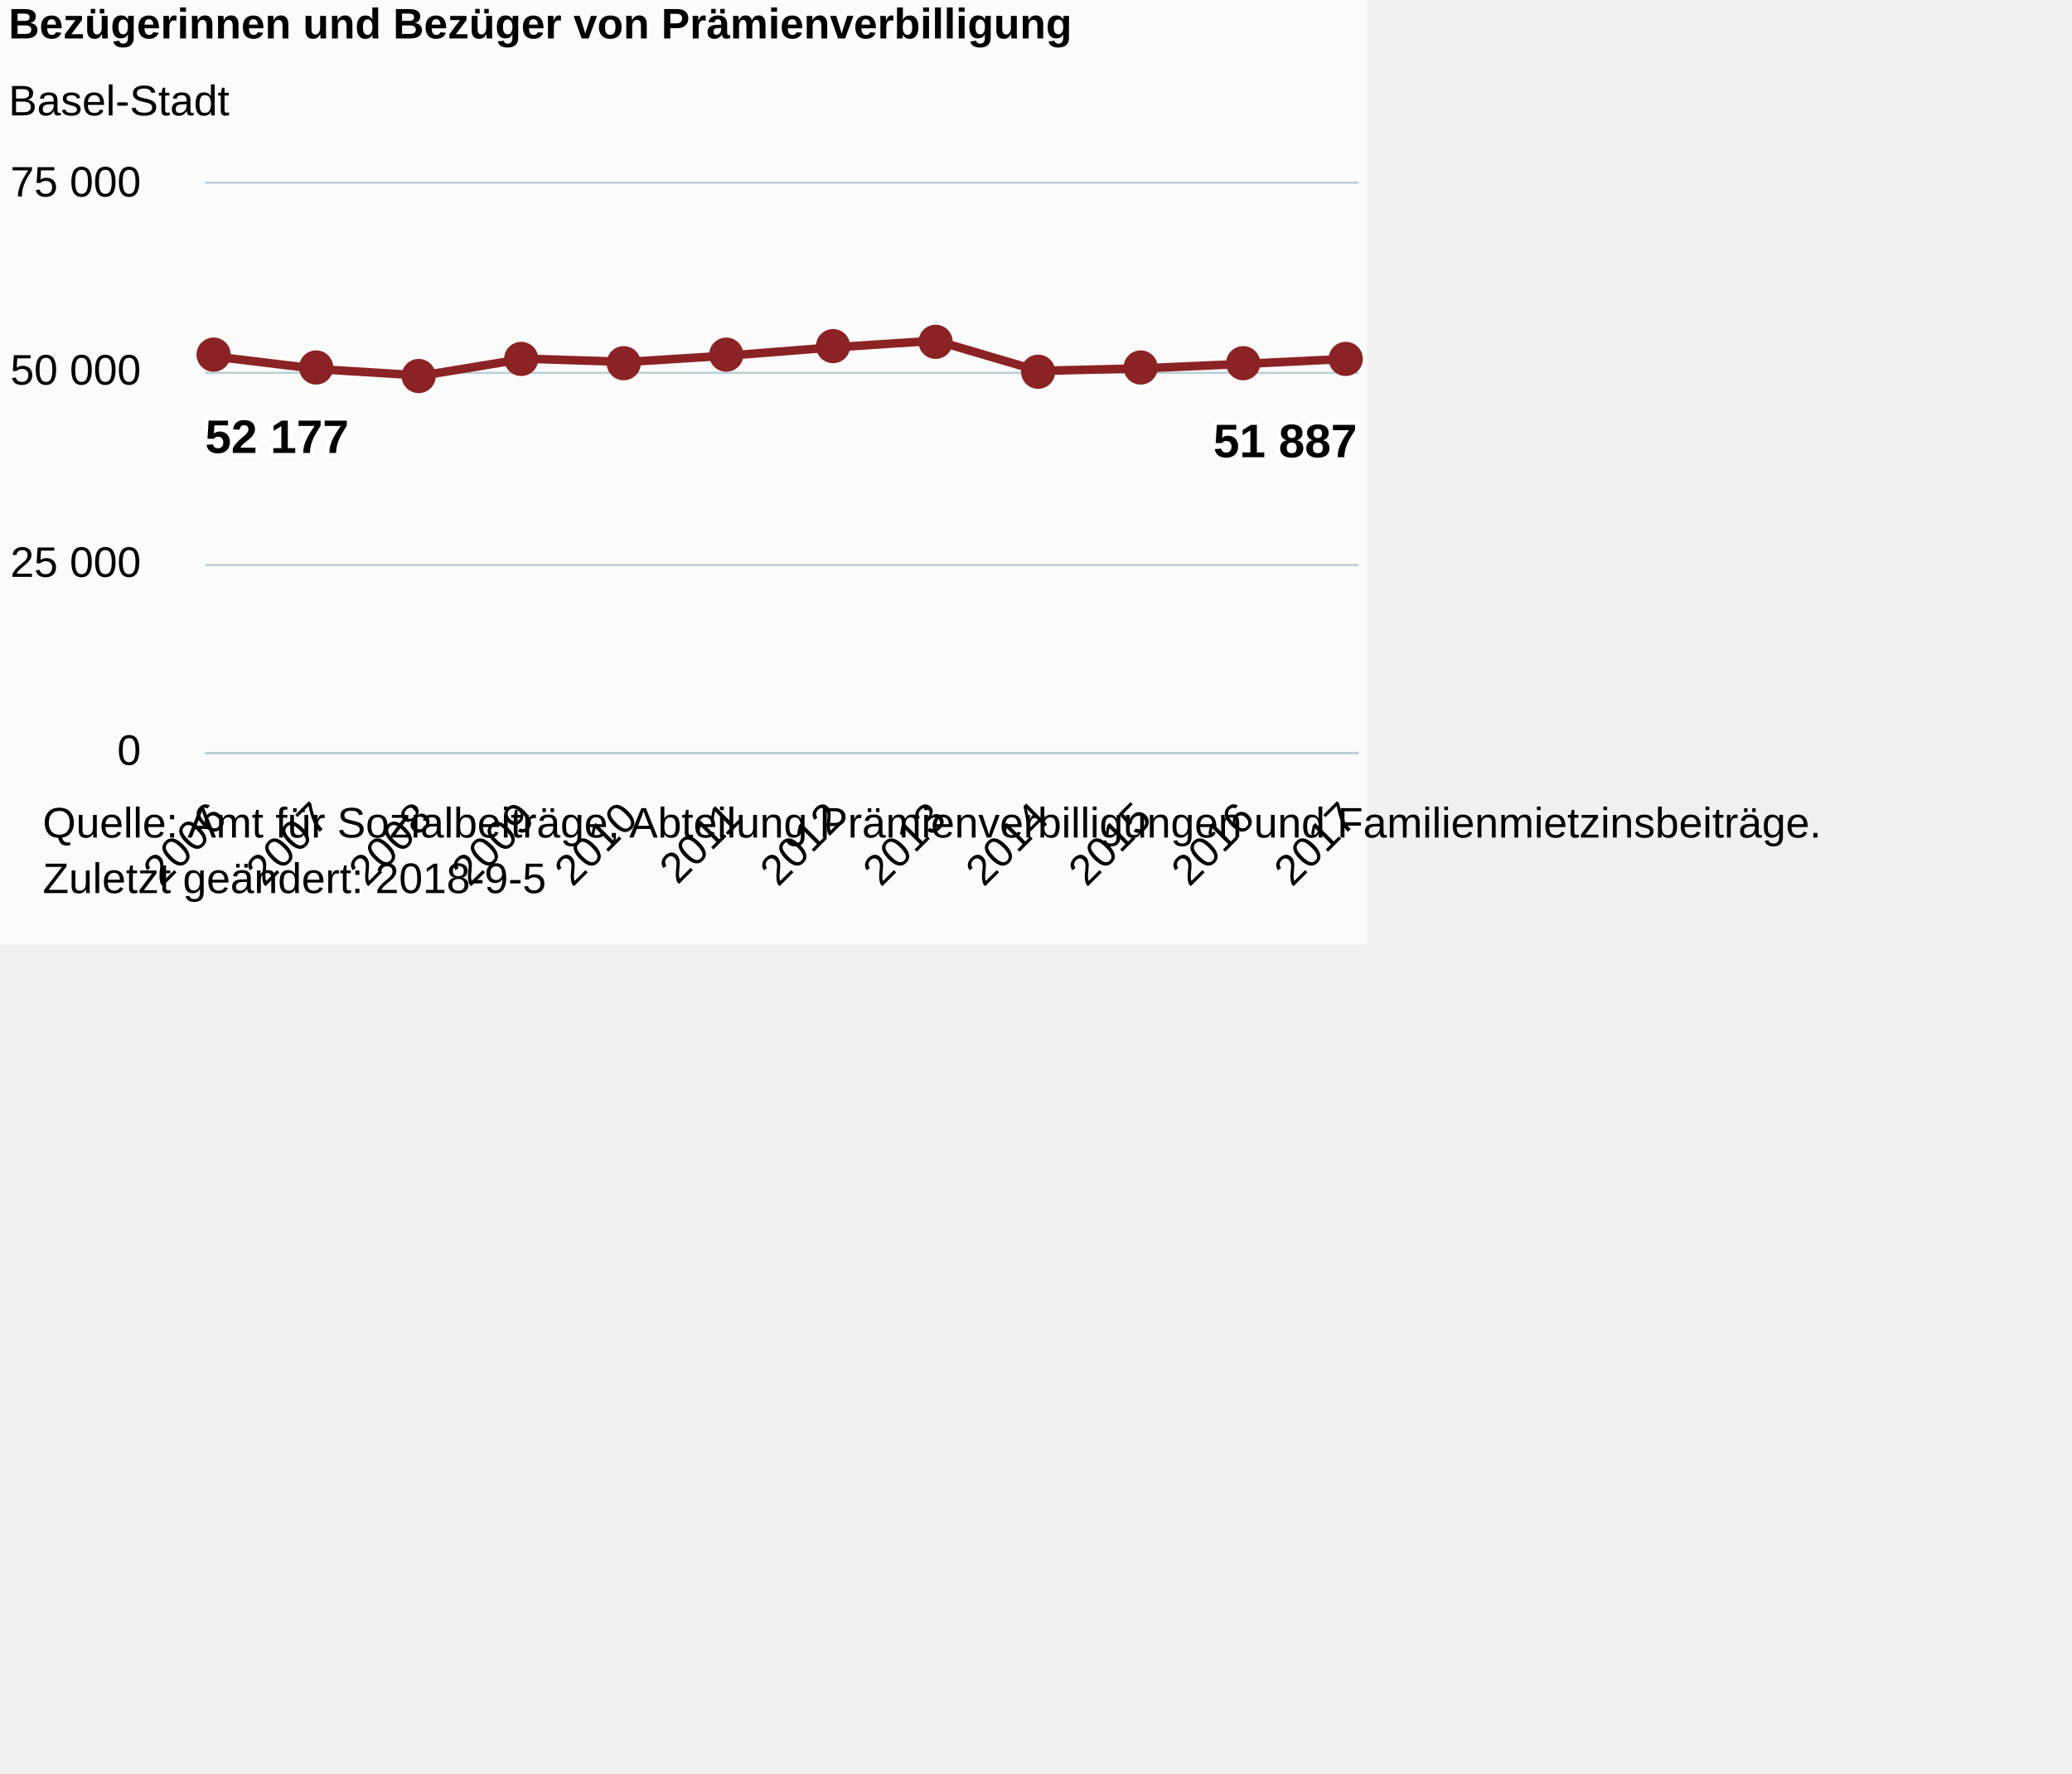
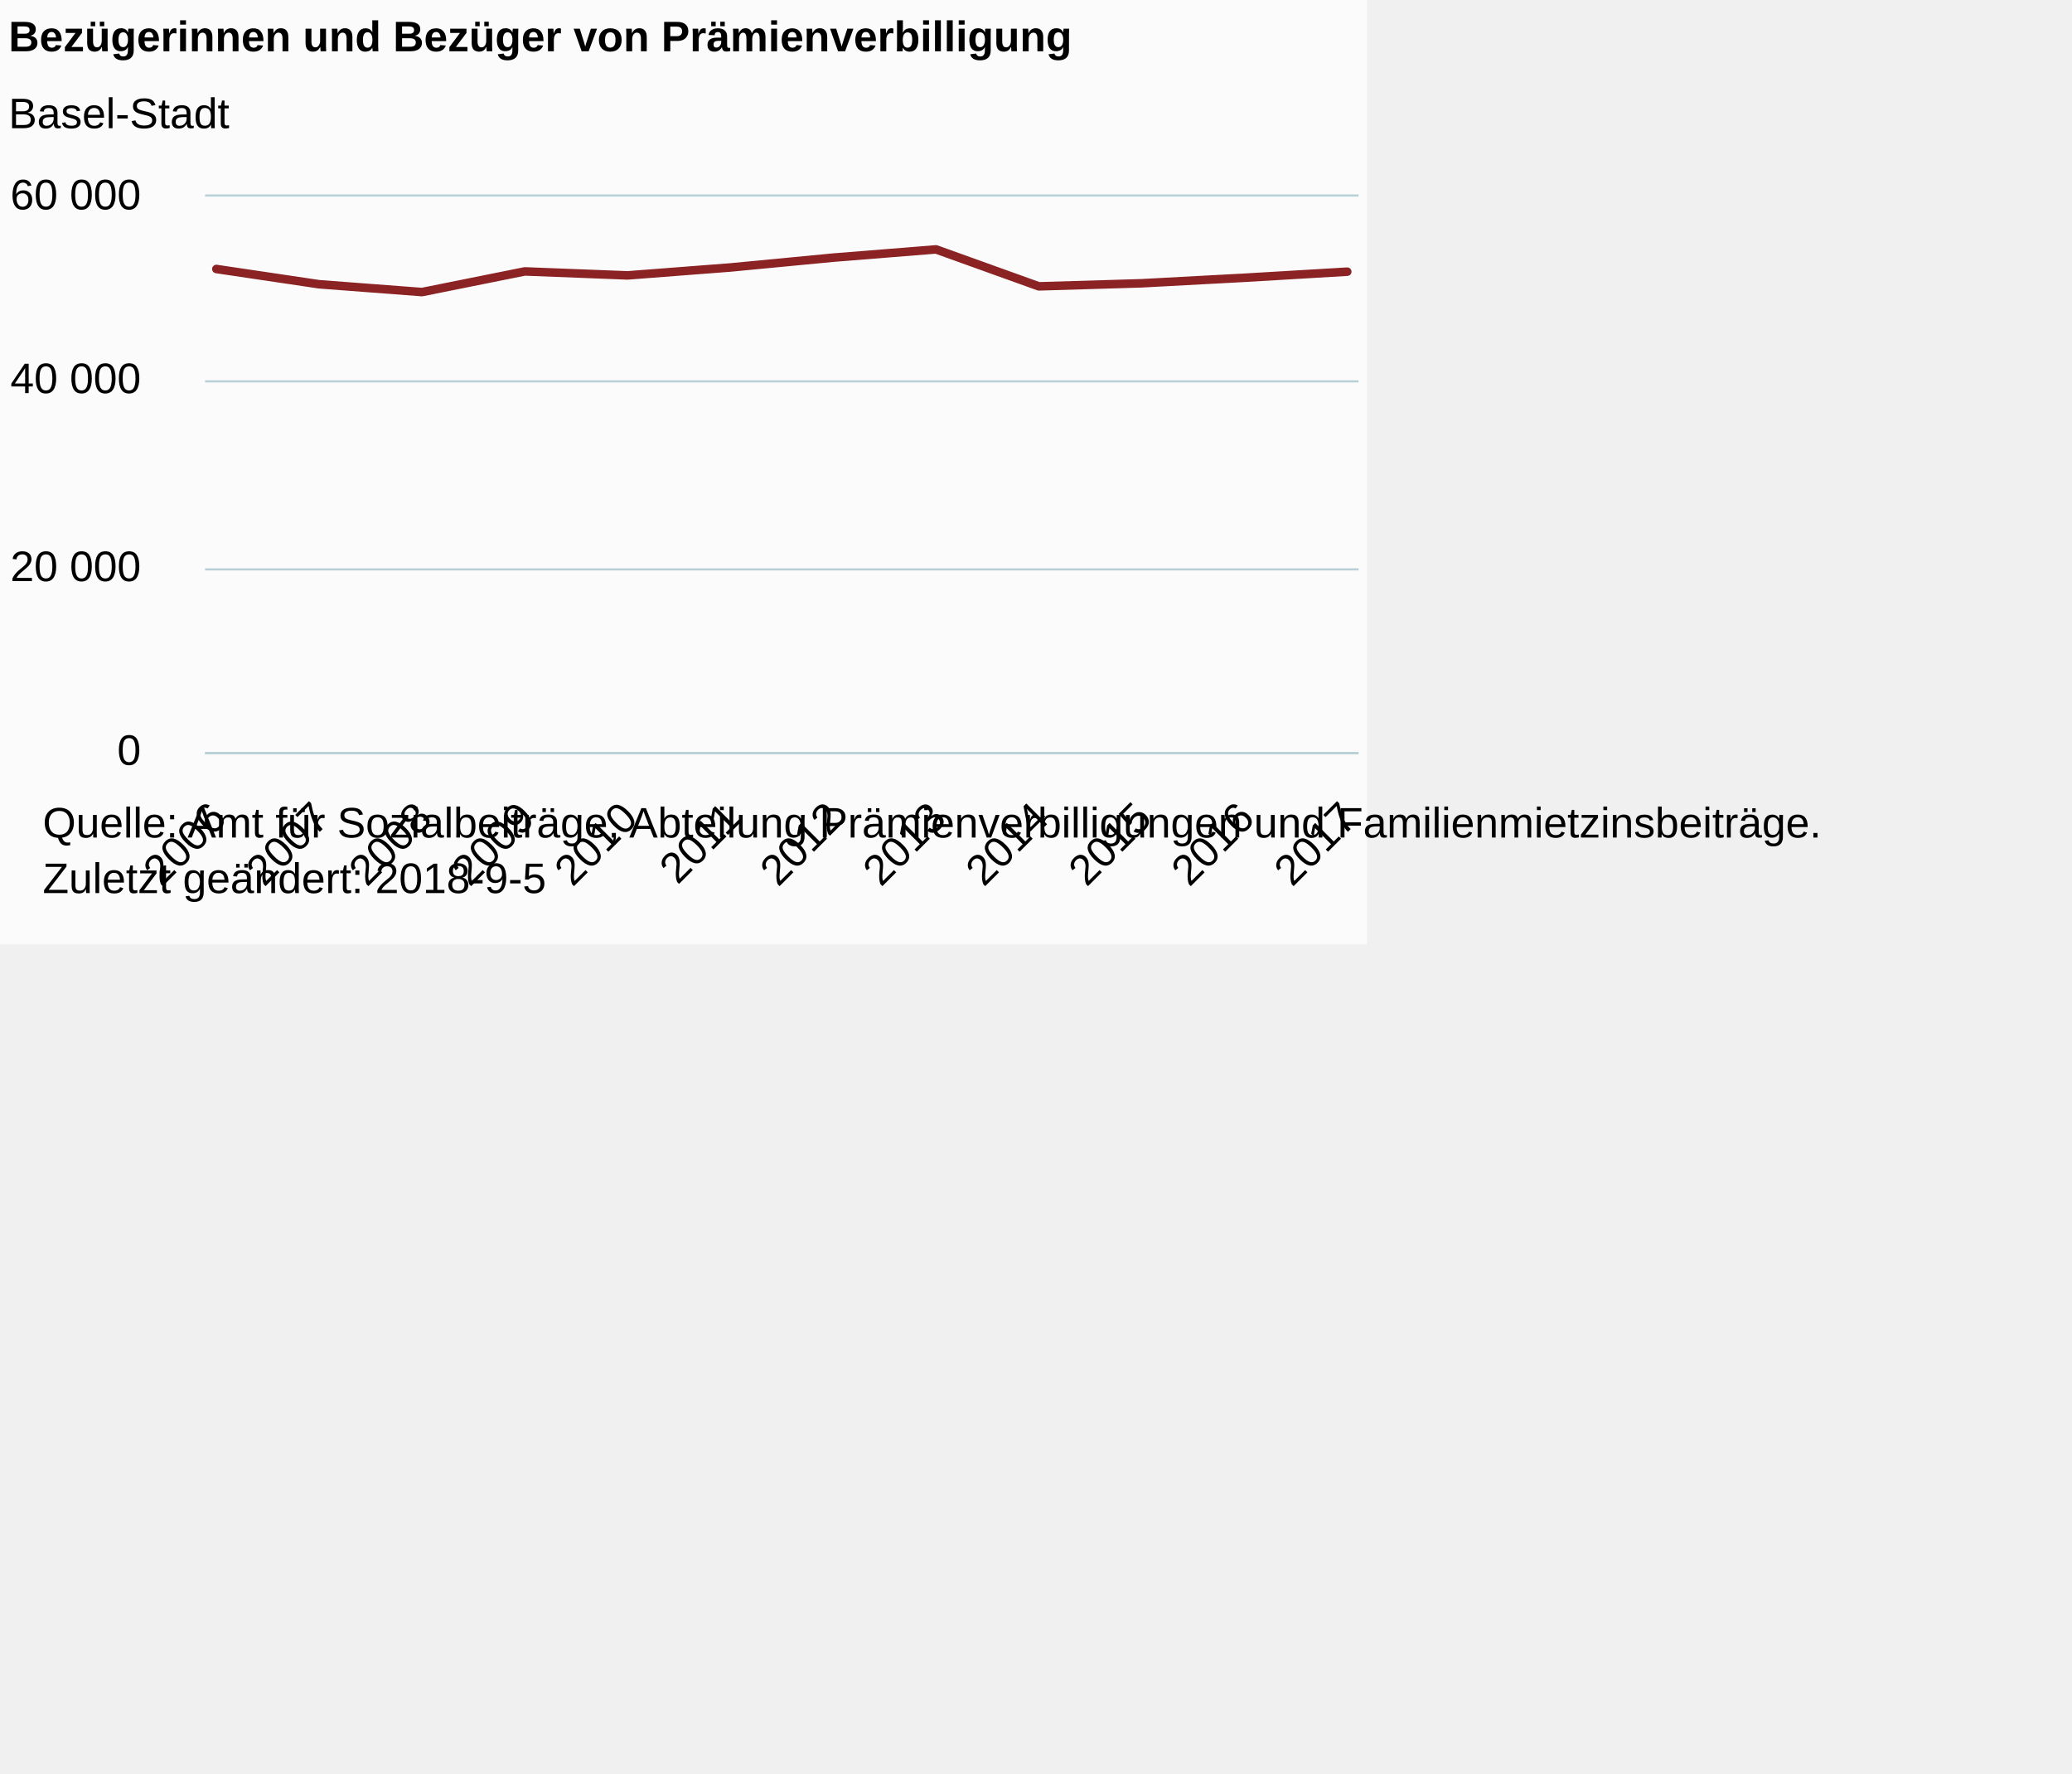
<svg xmlns="http://www.w3.org/2000/svg" version="1.1" class="highcharts-root" style="font-family:Arial;font-size:12px;" viewBox="0 0 485 415">
  <defs>
-     <clipPath id="highcharts-c40o8m7-6">
-       <rect x="0" y="0" width="270" height="133" fill="none" />
+     <clipPath id="highcharts-tsiykc6-6">
+       <rect x="0" y="0" width="270" height="130" fill="none" />
    </clipPath>
-     <clipPath id="highcharts-c40o8m7-7">
-       <rect x="0" y="0" width="270" height="133" fill="none" />
+     <clipPath id="highcharts-tsiykc6-7">
+       <rect x="0" y="0" width="270" height="130" fill="none" />
    </clipPath>
  </defs>
  <rect fill="#fbfbfb" class="highcharts-background" x="0" y="0" width="320" height="221" rx="0" ry="0" />
-   <rect fill="none" class="highcharts-plot-background" x="48" y="43" width="270" height="133" />
+   <rect fill="none" class="highcharts-plot-background" x="48" y="46" width="270" height="130" />
  <g class="highcharts-pane-group" data-z-index="0" />
  <g class="highcharts-grid highcharts-xaxis-grid " data-z-index="1">
-     <path fill="none" data-z-index="1" class="highcharts-grid-line" d="M 50.5 43 L 50.5 176" opacity="1" />
-     <path fill="none" data-z-index="1" class="highcharts-grid-line" d="M 74.5 43 L 74.5 176" opacity="1" />
-     <path fill="none" data-z-index="1" class="highcharts-grid-line" d="M 98.5 43 L 98.5 176" opacity="1" />
-     <path fill="none" data-z-index="1" class="highcharts-grid-line" d="M 122.5 43 L 122.5 176" opacity="1" />
-     <path fill="none" data-z-index="1" class="highcharts-grid-line" d="M 146.5 43 L 146.5 176" opacity="1" />
-     <path fill="none" data-z-index="1" class="highcharts-grid-line" d="M 170.5 43 L 170.5 176" opacity="1" />
-     <path fill="none" data-z-index="1" class="highcharts-grid-line" d="M 194.5 43 L 194.5 176" opacity="1" />
-     <path fill="none" data-z-index="1" class="highcharts-grid-line" d="M 218.5 43 L 218.5 176" opacity="1" />
-     <path fill="none" data-z-index="1" class="highcharts-grid-line" d="M 242.5 43 L 242.5 176" opacity="1" />
-     <path fill="none" data-z-index="1" class="highcharts-grid-line" d="M 266.5 43 L 266.5 176" opacity="1" />
-     <path fill="none" data-z-index="1" class="highcharts-grid-line" d="M 290.5 43 L 290.5 176" opacity="1" />
-     <path fill="none" data-z-index="1" class="highcharts-grid-line" d="M 314.5 43 L 314.5 176" opacity="1" />
+     <path fill="none" data-z-index="1" class="highcharts-grid-line" d="M 50.5 46 L 50.5 176" opacity="1" />
+     <path fill="none" data-z-index="1" class="highcharts-grid-line" d="M 74.5 46 L 74.5 176" opacity="1" />
+     <path fill="none" data-z-index="1" class="highcharts-grid-line" d="M 98.5 46 L 98.5 176" opacity="1" />
+     <path fill="none" data-z-index="1" class="highcharts-grid-line" d="M 122.5 46 L 122.5 176" opacity="1" />
+     <path fill="none" data-z-index="1" class="highcharts-grid-line" d="M 146.5 46 L 146.5 176" opacity="1" />
+     <path fill="none" data-z-index="1" class="highcharts-grid-line" d="M 170.5 46 L 170.5 176" opacity="1" />
+     <path fill="none" data-z-index="1" class="highcharts-grid-line" d="M 194.5 46 L 194.5 176" opacity="1" />
+     <path fill="none" data-z-index="1" class="highcharts-grid-line" d="M 218.5 46 L 218.5 176" opacity="1" />
+     <path fill="none" data-z-index="1" class="highcharts-grid-line" d="M 242.5 46 L 242.5 176" opacity="1" />
+     <path fill="none" data-z-index="1" class="highcharts-grid-line" d="M 266.5 46 L 266.5 176" opacity="1" />
+     <path fill="none" data-z-index="1" class="highcharts-grid-line" d="M 290.5 46 L 290.5 176" opacity="1" />
+     <path fill="none" data-z-index="1" class="highcharts-grid-line" d="M 314.5 46 L 314.5 176" opacity="1" />
  </g>
  <g class="highcharts-grid highcharts-yaxis-grid " data-z-index="1">
    <path fill="none" stroke="#B9CFD7" stroke-width="0.5" data-z-index="1" class="highcharts-grid-line" d="M 48 176.25 L 318 176.25" opacity="1" />
-     <path fill="none" stroke="#B9CFD7" stroke-width="0.5" data-z-index="1" class="highcharts-grid-line" d="M 48 132.25 L 318 132.25" opacity="1" />
-     <path fill="none" stroke="#B9CFD7" stroke-width="0.5" data-z-index="1" class="highcharts-grid-line" d="M 48 87.25 L 318 87.25" opacity="1" />
-     <path fill="none" stroke="#B9CFD7" stroke-width="0.5" data-z-index="1" class="highcharts-grid-line" d="M 48 42.75 L 318 42.75" opacity="1" />
+     <path fill="none" stroke="#B9CFD7" stroke-width="0.5" data-z-index="1" class="highcharts-grid-line" d="M 48 133.25 L 318 133.25" opacity="1" />
+     <path fill="none" stroke="#B9CFD7" stroke-width="0.5" data-z-index="1" class="highcharts-grid-line" d="M 48 89.25 L 318 89.25" opacity="1" />
+     <path fill="none" stroke="#B9CFD7" stroke-width="0.5" data-z-index="1" class="highcharts-grid-line" d="M 48 45.75 L 318 45.75" opacity="1" />
  </g>
-   <rect fill="none" class="highcharts-plot-border" data-z-index="1" x="48" y="43" width="270" height="133" />
+   <rect fill="none" class="highcharts-plot-border" data-z-index="1" x="48" y="46" width="270" height="130" />
  <g class="highcharts-axis highcharts-xaxis " data-z-index="2">
    <path fill="none" class="highcharts-axis-line" stroke="#B9CFD7" stroke-width="0.5" data-z-index="7" d="M 48 176.25 L 318 176.25" />
  </g>
  <g class="highcharts-axis highcharts-yaxis " data-z-index="2">
-     <path fill="none" class="highcharts-axis-line" data-z-index="7" d="M 48 43 L 48 176" />
+     <path fill="none" class="highcharts-axis-line" data-z-index="7" d="M 48 46 L 48 176" />
  </g>
  <g class="highcharts-series-group" data-z-index="3">
-     <g data-z-index="0.1" class="highcharts-series highcharts-series-0 highcharts-line-series " transform="translate(48,43) scale(1 1)" clip-path="url(#highcharts-c40o8m7-7)">
-       <path fill="none" d="M 2.647 40.473 L 26.711 43.397 L 50.775 44.894 L 74.84 40.937 L 98.904 41.7 L 122.968 40.182 L 147.032 38.299 L 171.096 36.719 L 195.16 43.798 L 219.225 43.211 L 243.289 42.154 L 267.353 40.987" class="highcharts-graph" data-z-index="1" stroke="#8b2223" stroke-width="2" stroke-linejoin="round" stroke-linecap="round" />
+     <g data-z-index="0.1" class="highcharts-series highcharts-series-0 highcharts-line-series " transform="translate(48,46) scale(1 1)" clip-path="url(#highcharts-tsiykc6-7)">
+       <path fill="none" d="M 2.647 16.95 L 26.711 20.523 L 50.775 22.351 L 74.84 17.517 L 98.904 18.449 L 122.968 16.595 L 147.032 14.294 L 171.096 12.363 L 195.16 21.012 L 219.225 20.295 L 243.289 19.004 L 267.353 17.578" class="highcharts-graph" data-z-index="1" stroke="#8b2223" stroke-width="2" stroke-linejoin="round" stroke-linecap="round" />
    </g>
-     <g data-z-index="0.1" class="highcharts-markers highcharts-series-0 highcharts-line-series " transform="translate(48,43) scale(1 1)" clip-path="none">
-       <path fill="#8b2223" d="M 6 40 A 4 4 0 1 1 6 39.996 Z" class="highcharts-point" />
-       <path fill="#8b2223" d="M 30 43 A 4 4 0 1 1 30 42.996 Z" class="highcharts-point" />
-       <path fill="#8b2223" d="M 54 45 A 4 4 0 1 1 54 44.996 Z" class="highcharts-point" />
-       <path fill="#8b2223" d="M 78 41 A 4 4 0 1 1 78 40.996 Z" class="highcharts-point" />
-       <path fill="#8b2223" d="M 102 42 A 4 4 0 1 1 102 41.996 Z" class="highcharts-point" />
-       <path fill="#8b2223" d="M 126 40 A 4 4 0 1 1 126 39.996 Z" class="highcharts-point" />
-       <path fill="#8b2223" d="M 151 38 A 4 4 0 1 1 151 37.996 Z" class="highcharts-point" />
-       <path fill="#8b2223" d="M 175 37 A 4 4 0 1 1 175 36.996 Z" class="highcharts-point" />
-       <path fill="#8b2223" d="M 199 44 A 4 4 0 1 1 199 43.996 Z" class="highcharts-point" />
-       <path fill="#8b2223" d="M 223 43 A 4 4 0 1 1 223 42.996 Z" class="highcharts-point" />
-       <path fill="#8b2223" d="M 247 42 A 4 4 0 1 1 247 41.996 Z" class="highcharts-point" />
-       <path fill="#8b2223" d="M 271 41 A 4 4 0 1 1 271 40.996 Z" class="highcharts-point" />
-     </g>
+     <g data-z-index="0.1" class="highcharts-markers highcharts-series-0 highcharts-line-series " transform="translate(48,46) scale(1 1)" clip-path="none" />
  </g>
-   <text x="2" text-anchor="start" class="highcharts-title" data-z-index="4" style="color:#000000;font-size:10px;font-weight:bold;fill:#000000;" y="9">
+   <text x="2" text-anchor="start" class="highcharts-title" data-z-index="4" style="color:#000000;font-size:10px;font-weight:bold;fill:#000000;" y="12">
    <tspan>Bezügerinnen und Bezüger von Prämienverbilligung</tspan>
  </text>
-   <text x="2" text-anchor="start" class="highcharts-subtitle" data-z-index="4" style="color:#000000;font-size:10px;font-weight:normal;font-family:Arial;fill:#000000;" y="27">
+   <text x="2" text-anchor="start" class="highcharts-subtitle" data-z-index="4" style="color:#000000;font-size:10px;font-weight:normal;font-family:Arial;fill:#000000;" y="30">
    <tspan>Basel-Stadt</tspan>
  </text>
-   <g data-z-index="6" class="highcharts-data-labels highcharts-series-0 highcharts-line-series " visibility="visible" transform="translate(48,43) scale(1 1)">
-     <g class="highcharts-label highcharts-data-label highcharts-data-label-color-undefined " data-z-index="1" transform="translate(-5,47)">
-       <text x="5" data-z-index="1" style="font-size:11px;font-weight:bold;color:#000000;fill:#000000;" y="16">
-         <tspan x="5" y="16" class="highcharts-text-outline" fill="#FFFFFF" stroke="#FFFFFF" stroke-width="2px" stroke-linejoin="round" style="">52 177</tspan>
-         <tspan x="5" y="16">52 177</tspan>
-       </text>
-     </g>
-     <g class="highcharts-label highcharts-data-label highcharts-data-label-color-undefined " data-z-index="1" transform="translate(22,63)">
-       <text x="5" data-z-index="1" style="font-size:11px;font-weight:bold;color:#000000;fill:#000000;" y="16" />
-     </g>
-     <g class="highcharts-label highcharts-data-label highcharts-data-label-color-undefined " data-z-index="1" transform="translate(46,65)">
-       <text x="5" data-z-index="1" style="font-size:11px;font-weight:bold;color:#000000;fill:#000000;" y="16" />
-     </g>
-     <g class="highcharts-label highcharts-data-label highcharts-data-label-color-undefined " data-z-index="1" transform="translate(70,61)">
-       <text x="5" data-z-index="1" style="font-size:11px;font-weight:bold;color:#000000;fill:#000000;" y="16" />
-     </g>
-     <g class="highcharts-label highcharts-data-label highcharts-data-label-color-undefined " data-z-index="1" transform="translate(94,62)">
-       <text x="5" data-z-index="1" style="font-size:11px;font-weight:bold;color:#000000;fill:#000000;" y="16" />
-     </g>
-     <g class="highcharts-label highcharts-data-label highcharts-data-label-color-undefined " data-z-index="1" transform="translate(118,60)">
-       <text x="5" data-z-index="1" style="font-size:11px;font-weight:bold;color:#000000;fill:#000000;" y="16" />
-     </g>
-     <g class="highcharts-label highcharts-data-label highcharts-data-label-color-undefined " data-z-index="1" transform="translate(142,58)">
-       <text x="5" data-z-index="1" style="font-size:11px;font-weight:bold;color:#000000;fill:#000000;" y="16" />
-     </g>
-     <g class="highcharts-label highcharts-data-label highcharts-data-label-color-undefined " data-z-index="1" transform="translate(166,57)">
-       <text x="5" data-z-index="1" style="font-size:11px;font-weight:bold;color:#000000;fill:#000000;" y="16" />
-     </g>
-     <g class="highcharts-label highcharts-data-label highcharts-data-label-color-undefined " data-z-index="1" transform="translate(190,64)">
-       <text x="5" data-z-index="1" style="font-size:11px;font-weight:bold;color:#000000;fill:#000000;" y="16" />
-     </g>
-     <g class="highcharts-label highcharts-data-label highcharts-data-label-color-undefined " data-z-index="1" transform="translate(214,63)">
-       <text x="5" data-z-index="1" style="font-size:11px;font-weight:bold;color:#000000;fill:#000000;" y="16" />
-     </g>
-     <g class="highcharts-label highcharts-data-label highcharts-data-label-color-undefined " data-z-index="1" transform="translate(238,62)">
-       <text x="5" data-z-index="1" style="font-size:11px;font-weight:bold;color:#000000;fill:#000000;" y="16" />
-     </g>
-     <g class="highcharts-label highcharts-data-label highcharts-data-label-color-undefined " data-z-index="1" transform="translate(231,48)">
-       <text x="5" data-z-index="1" style="font-size:11px;font-weight:bold;color:#000000;fill:#000000;" y="16">
-         <tspan x="5" y="16" class="highcharts-text-outline" fill="#FFFFFF" stroke="#FFFFFF" stroke-width="2px" stroke-linejoin="round">51 887</tspan>
-         <tspan x="5" y="16">51 887</tspan>
-       </text>
-     </g>
-   </g>
  <g class="highcharts-axis-labels highcharts-xaxis-labels " data-z-index="7">
    <text x="53.475" style="color:#000000;cursor:default;font-size:10;fill:#000000;" text-anchor="end" transform="translate(0,0) rotate(-45 53.47549 192)" y="192" opacity="1">2006</text>
    <text x="77.54" style="color:#000000;cursor:default;font-size:10;fill:#000000;" text-anchor="end" transform="translate(0,0) rotate(-45 77.53966 192)" y="192" opacity="1">2007</text>
    <text x="101.604" style="color:#000000;cursor:default;font-size:10;fill:#000000;" text-anchor="end" transform="translate(0,0) rotate(-45 101.6038 192)" y="192" opacity="1">2008</text>
    <text x="125.668" style="color:#000000;cursor:default;font-size:10;fill:#000000;" text-anchor="end" transform="translate(0,0) rotate(-45 125.668 192)" y="192" opacity="1">2009</text>
    <text x="149.732" style="color:#000000;cursor:default;font-size:10;fill:#000000;" text-anchor="end" transform="translate(0,0) rotate(-45 149.7322 192)" y="192" opacity="1">2010</text>
    <text x="173.796" style="color:#000000;cursor:default;font-size:10;fill:#000000;" text-anchor="end" transform="translate(0,0) rotate(-45 173.7963 192)" y="192" opacity="1">2011</text>
    <text x="197.861" style="color:#000000;cursor:default;font-size:10;fill:#000000;" text-anchor="end" transform="translate(0,0) rotate(-45 197.8605 192)" y="192" opacity="1">2012</text>
    <text x="221.925" style="color:#000000;cursor:default;font-size:10;fill:#000000;" text-anchor="end" transform="translate(0,0) rotate(-45 221.9247 192)" y="192" opacity="1">2013</text>
    <text x="245.989" style="color:#000000;cursor:default;font-size:10;fill:#000000;" text-anchor="end" transform="translate(0,0) rotate(-45 245.9889 192)" y="192" opacity="1">2014</text>
    <text x="270.053" style="color:#000000;cursor:default;font-size:10;fill:#000000;" text-anchor="end" transform="translate(0,0) rotate(-45 270.053 192)" y="192" opacity="1">2015</text>
    <text x="294.117" style="color:#000000;cursor:default;font-size:10;fill:#000000;" text-anchor="end" transform="translate(0,0) rotate(-45 294.1172 192)" y="192" opacity="1">2016</text>
    <text x="318.181" style="color:#000000;cursor:default;font-size:10;fill:#000000;" text-anchor="end" transform="translate(0,0) rotate(-45 318.1814 192)" y="192" opacity="1">2017</text>
  </g>
  <g class="highcharts-axis-labels highcharts-yaxis-labels " data-z-index="7">
    <text x="33" style="color:#000000;cursor:default;font-size:10;fill:#000000;" text-anchor="end" transform="translate(0,0)" y="179" opacity="1">0</text>
-     <text x="33" style="color:#000000;cursor:default;font-size:10;fill:#000000;" text-anchor="end" transform="translate(0,0)" y="135" opacity="1">
-       <tspan>25 000</tspan>
+     <text x="33" style="color:#000000;cursor:default;font-size:10;fill:#000000;" text-anchor="end" transform="translate(0,0)" y="136" opacity="1">
+       <tspan>20 000</tspan>
    </text>
-     <text x="33" style="color:#000000;cursor:default;font-size:10;fill:#000000;" text-anchor="end" transform="translate(0,0)" y="90" opacity="1">
-       <tspan>50 000</tspan>
+     <text x="33" style="color:#000000;cursor:default;font-size:10;fill:#000000;" text-anchor="end" transform="translate(0,0)" y="92" opacity="1">
+       <tspan>40 000</tspan>
    </text>
-     <text x="33" style="color:#000000;cursor:default;font-size:10;fill:#000000;" text-anchor="end" transform="translate(0,0)" y="46" opacity="1">
-       <tspan>75 000</tspan>
+     <text x="33" style="color:#000000;cursor:default;font-size:10;fill:#000000;" text-anchor="end" transform="translate(0,0)" y="49" opacity="1">
+       <tspan>60 000</tspan>
    </text>
  </g>
  <text x="10" class="highcharts-credits" text-anchor="start" data-z-index="8" style="cursor:default;color:#000000;font-size:10px;fill:#000000;" y="196">
    <tspan>Quelle: Amt für Sozialbeiträge, Abteilung Prämienverbilligungen und Familienmietzinsbeiträge.</tspan>
    <tspan x="10" dy="13">Zuletzt geändert: 2018-9-5</tspan>
  </text>
</svg>
